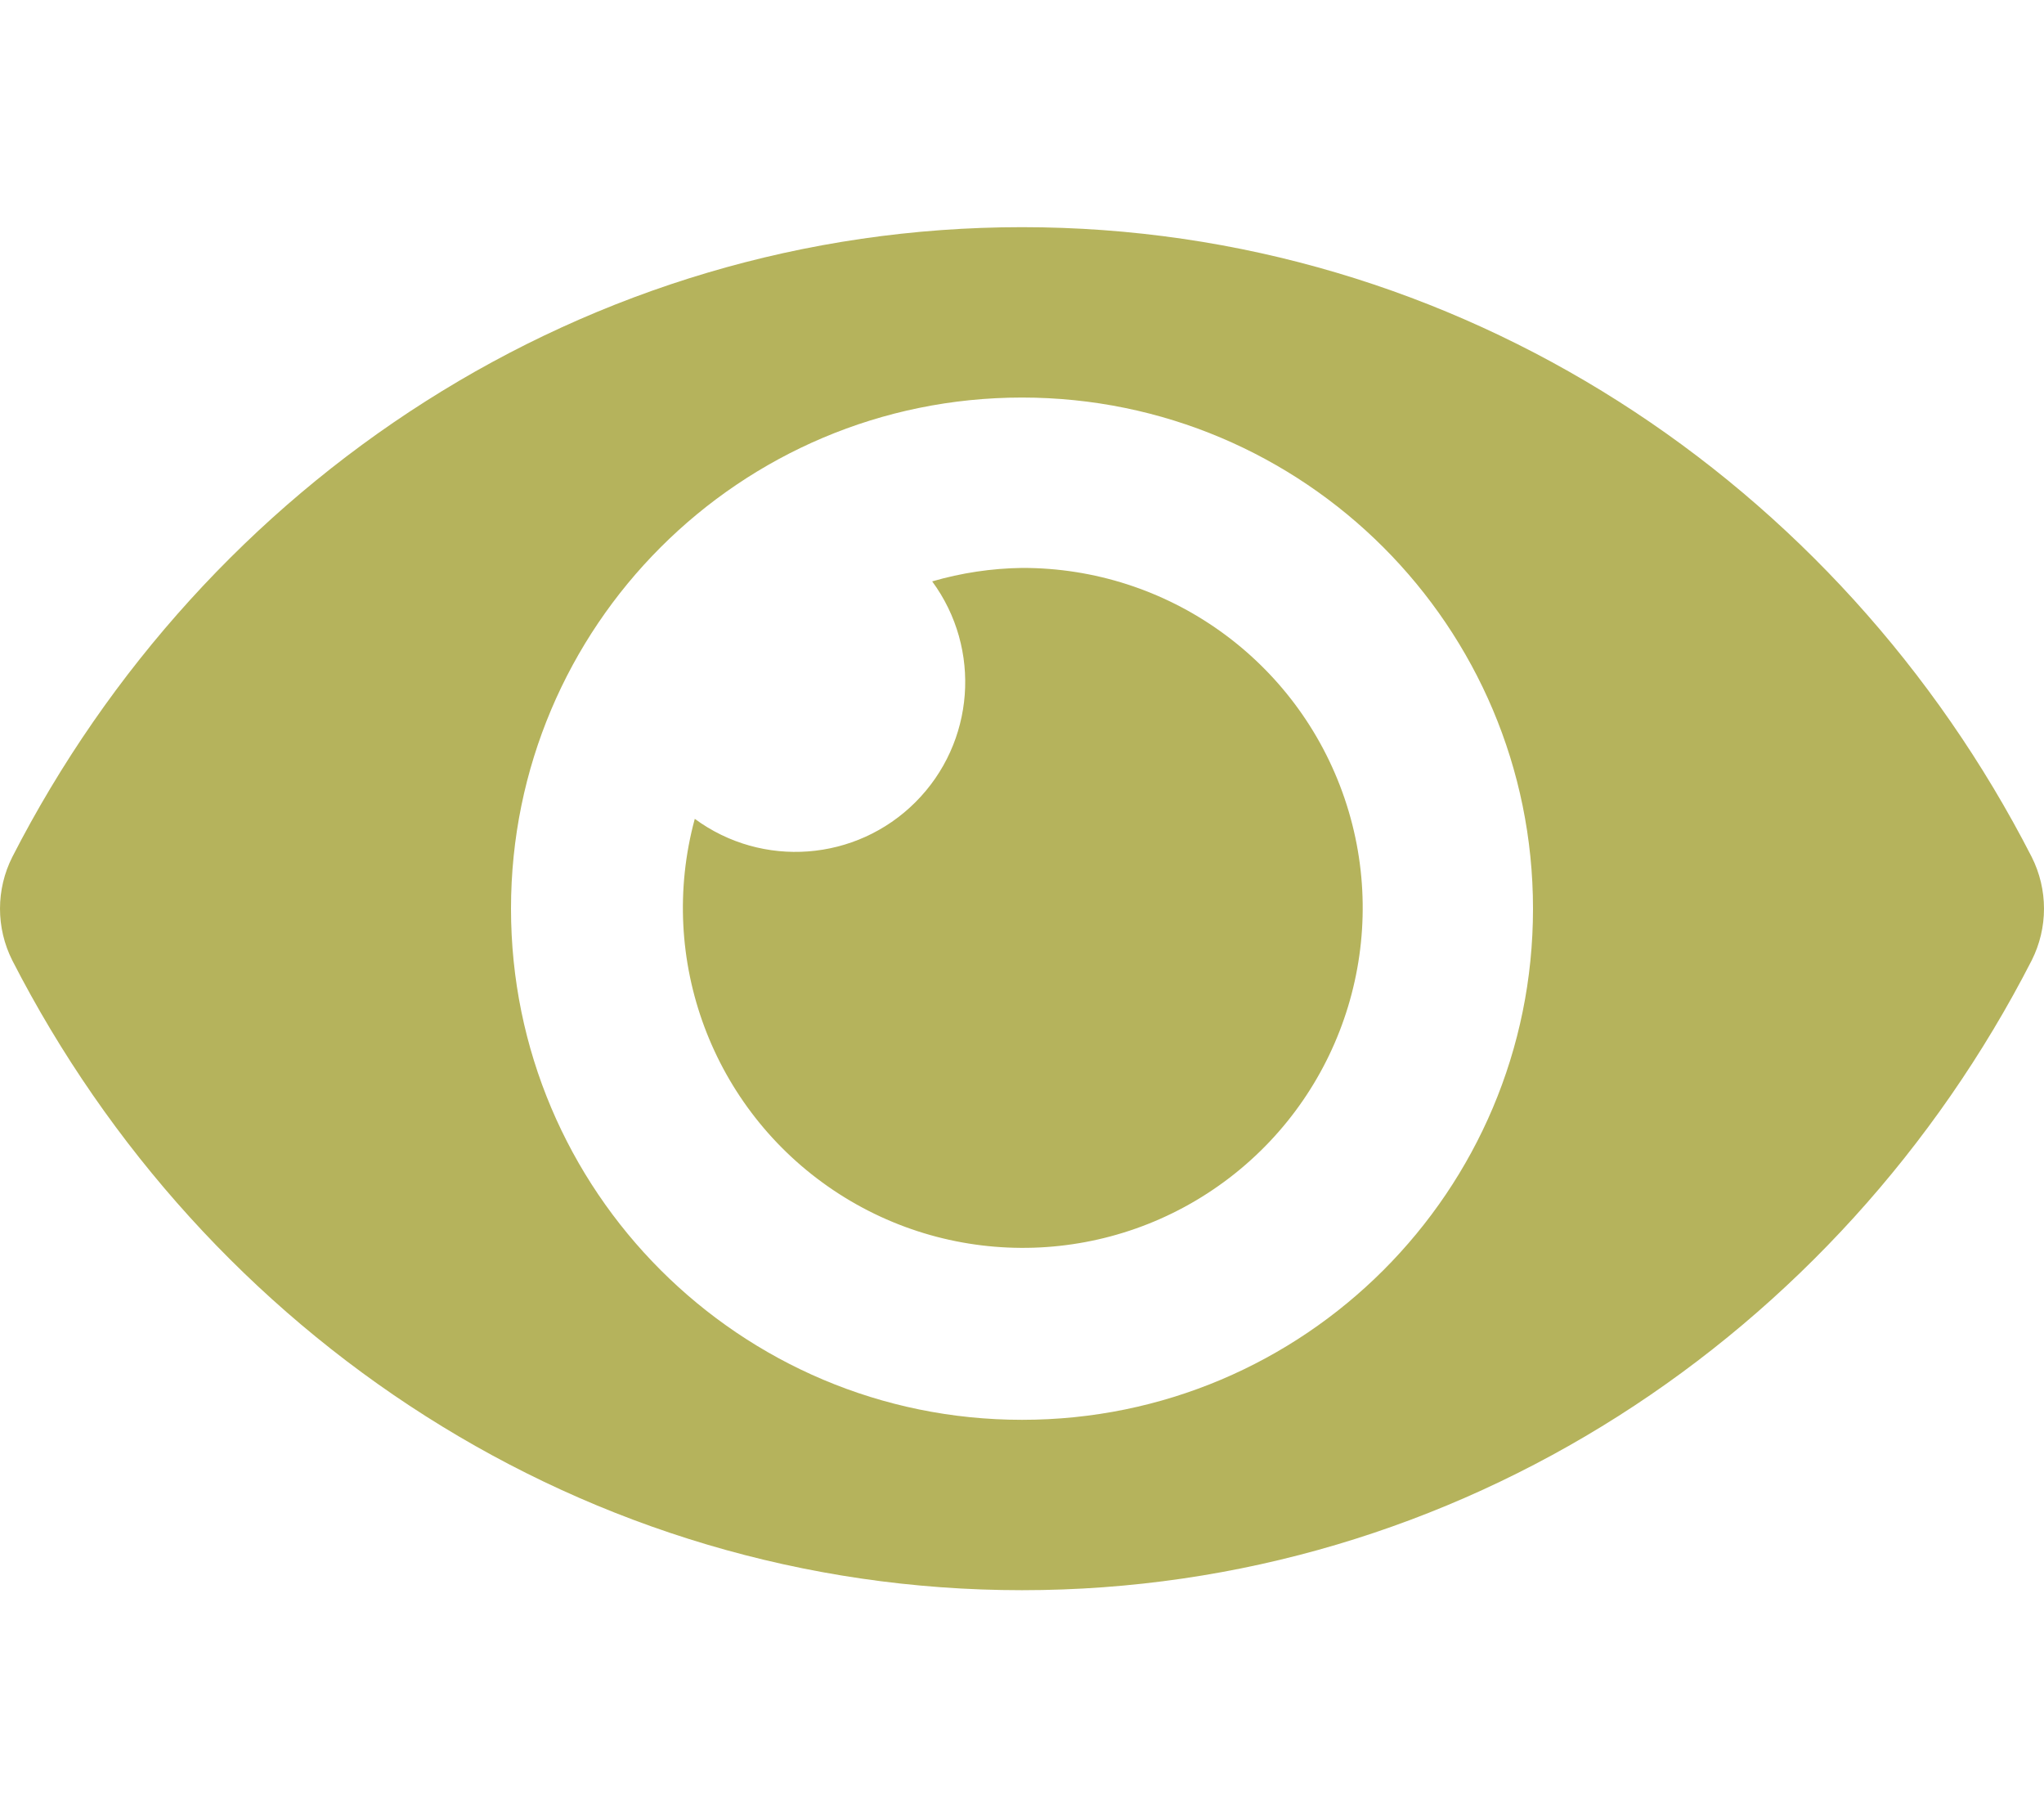
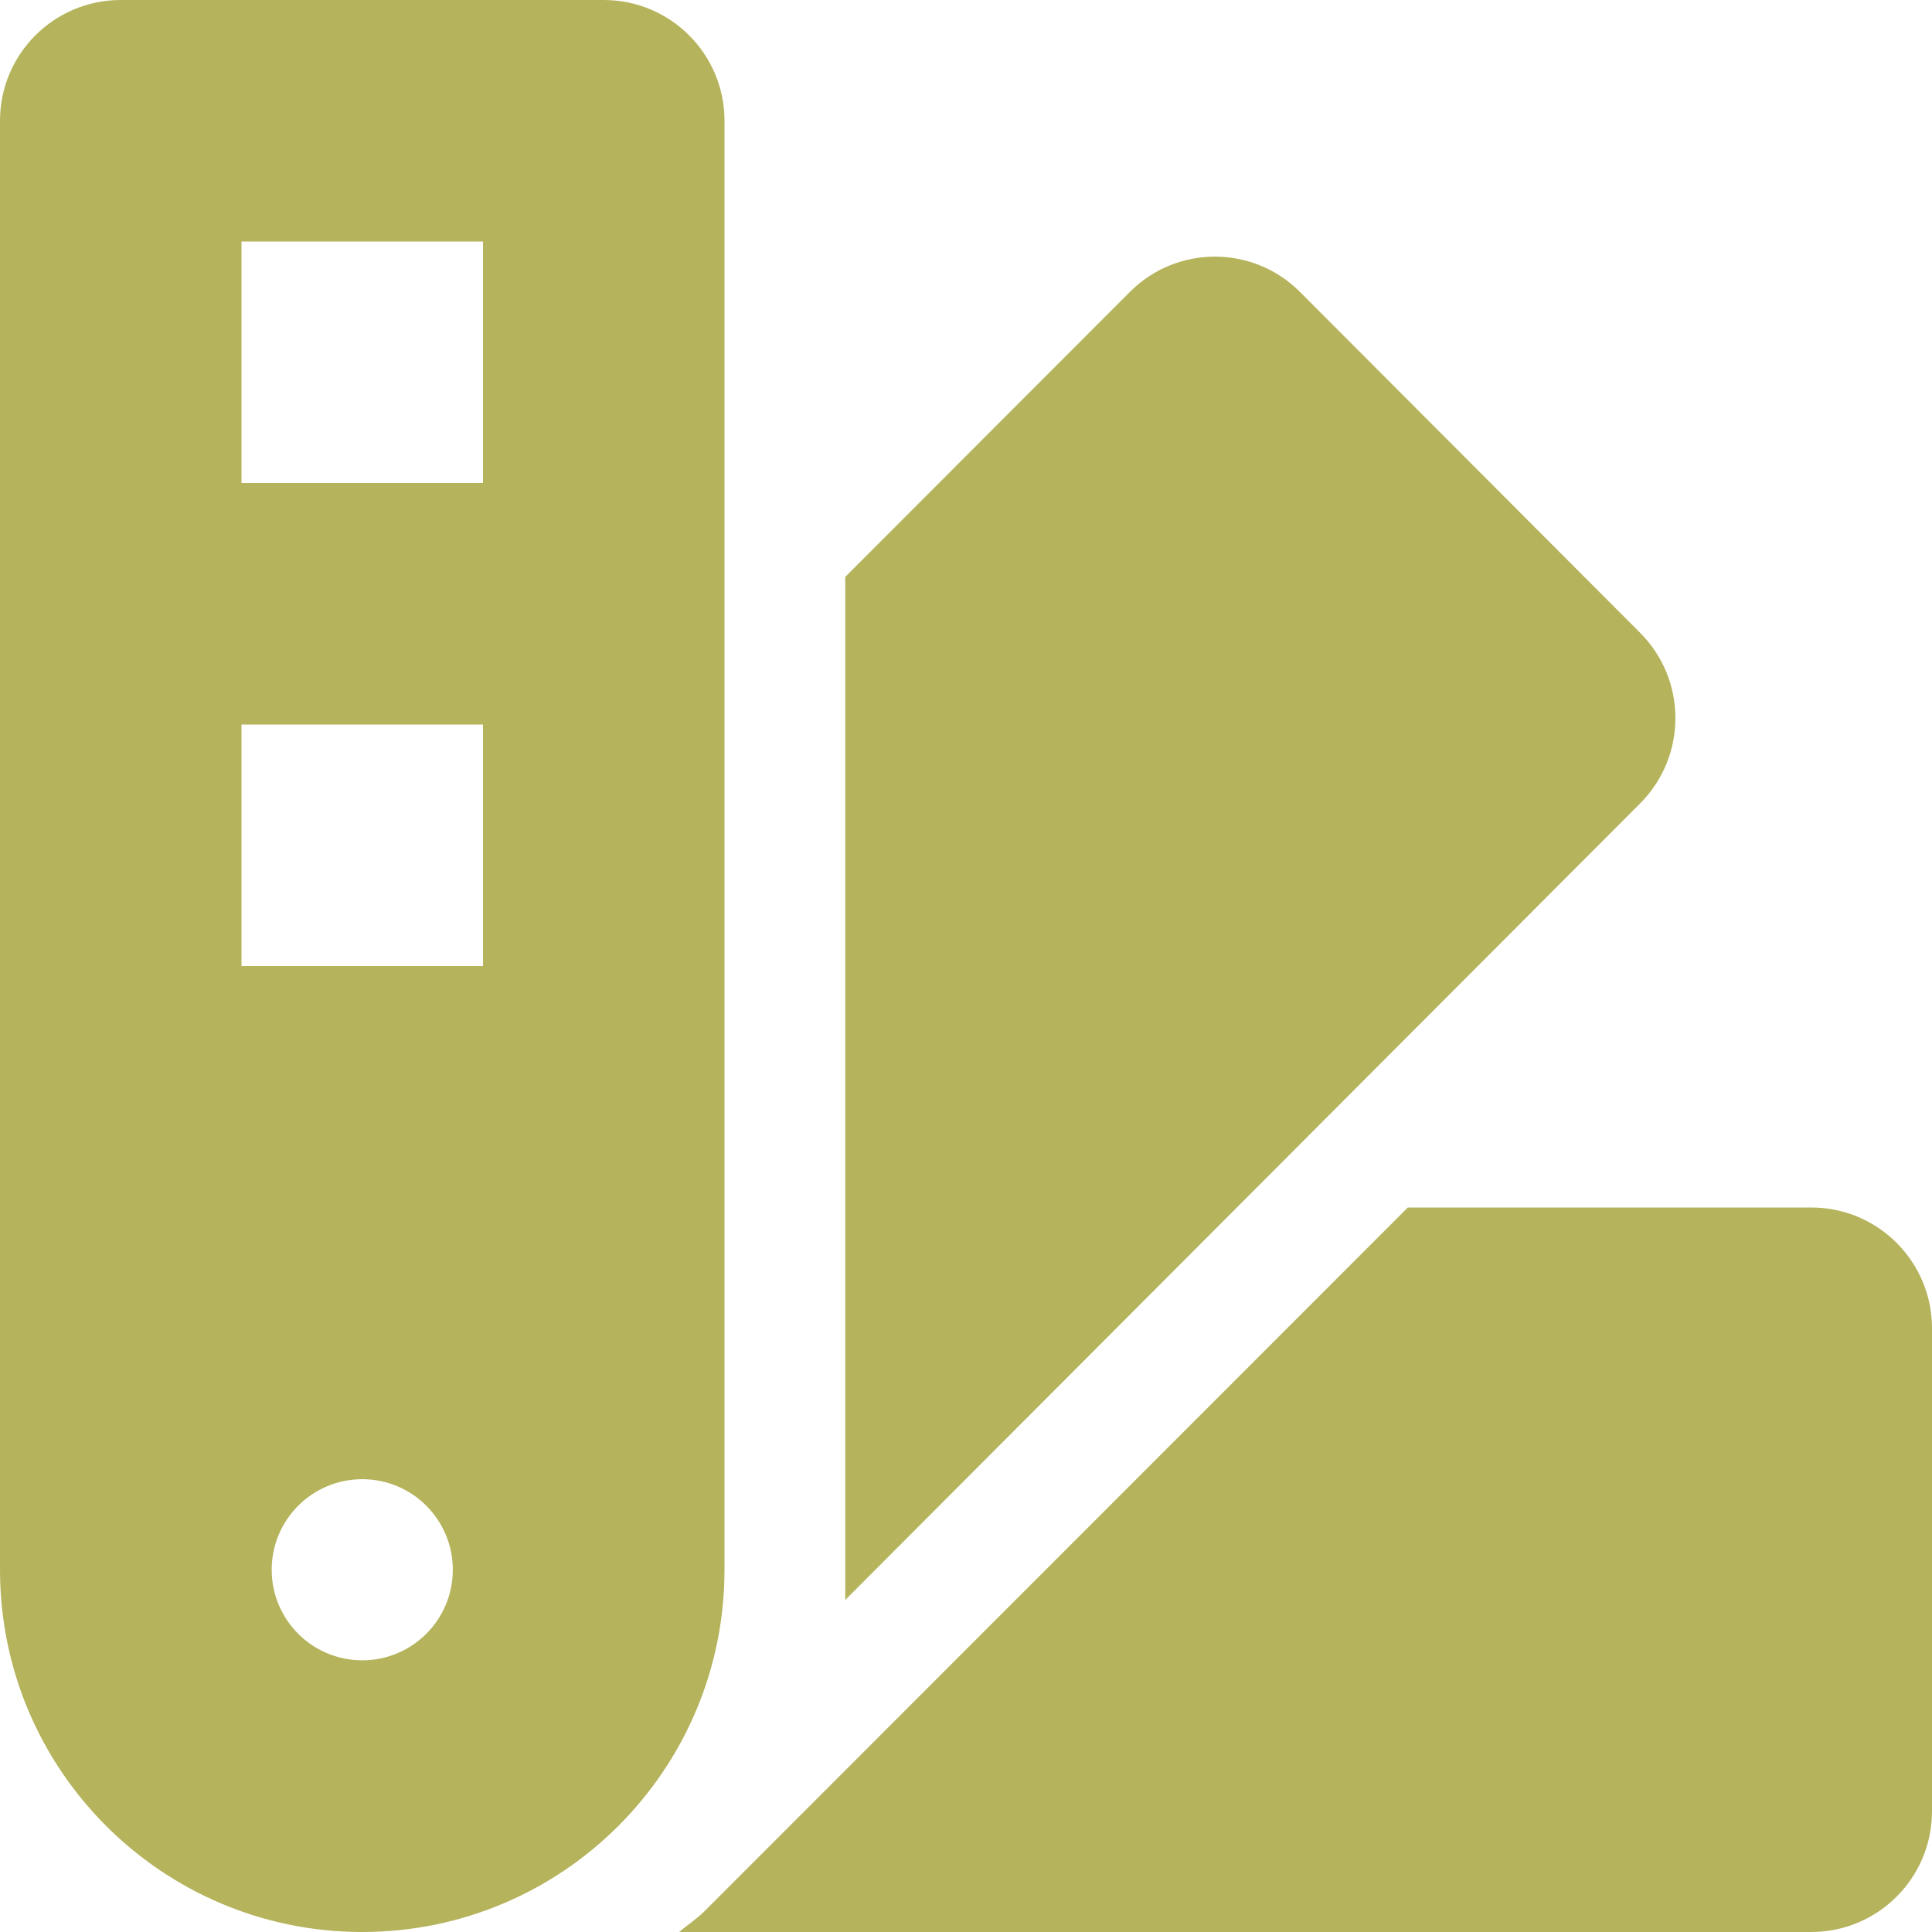
- <svg xmlns="http://www.w3.org/2000/svg" style="fill:#B5B35C;" viewBox="0 0 576 512">
-   <path d="M572.52 241.4C518.29 135.59 410.93 64 288 64S57.68 135.64 3.48 241.41a32.35 32.35 0 0 0 0 29.19C57.71 376.41 165.07 448 288 448s230.32-71.64 284.52-177.41a32.35 32.35 0 0 0 0-29.19zM288 400a144 144 0 1 1 144-144 143.93 143.93 0 0 1-144 144zm0-240a95.31 95.31 0 0 0-25.31 3.79 47.85 47.85 0 0 1-66.9 66.9A95.78 95.78 0 1 0 288 160z" />
+ <svg xmlns="http://www.w3.org/2000/svg" style="fill:#B5B35C;" viewBox="0 0 512 512">
+   <path d="M434.66,167.71h0L344.5,77.36a31.83,31.83,0,0,0-45-.07h0l-.07.07L224,152.88V424L434.66,212.9A32,32,0,0,0,434.66,167.71ZM480,320H373.09L186.68,506.51c-2.06,2.07-4.5,3.58-6.68,5.49H480a32,32,0,0,0,32-32V352A32,32,0,0,0,480,320ZM192,32A32,32,0,0,0,160,0H32A32,32,0,0,0,0,32V416a96,96,0,0,0,192,0ZM96,440a24,24,0,1,1,24-24A24,24,0,0,1,96,440Zm32-184H64V192h64Zm0-128H64V64h64Z" />
</svg>
